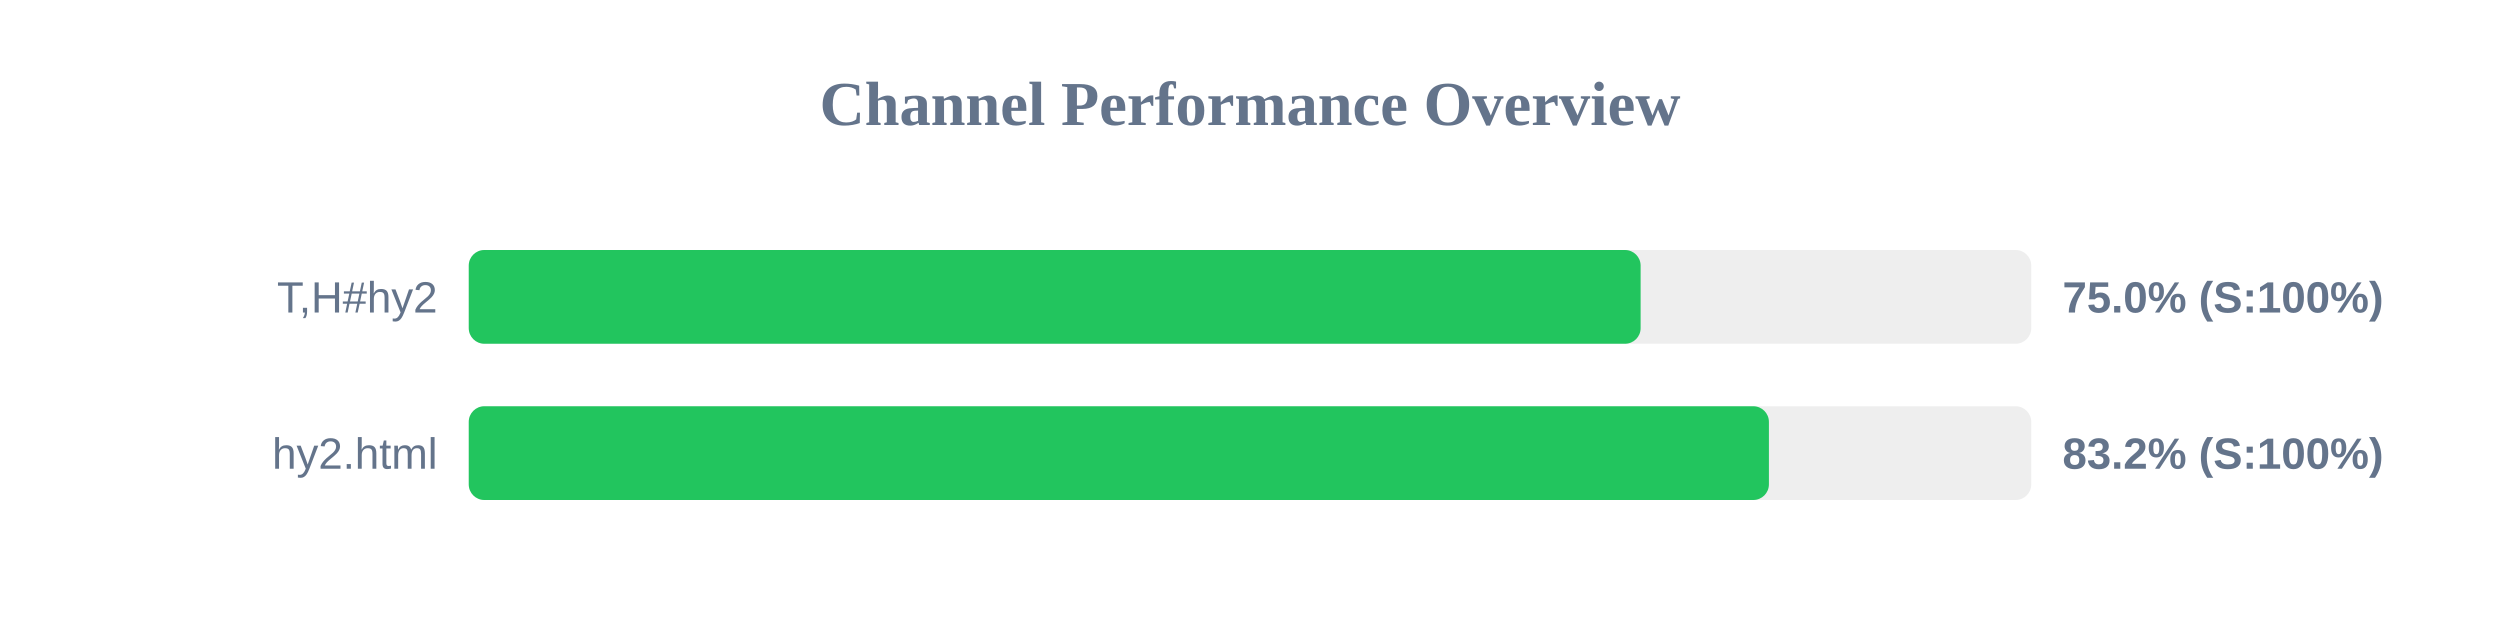
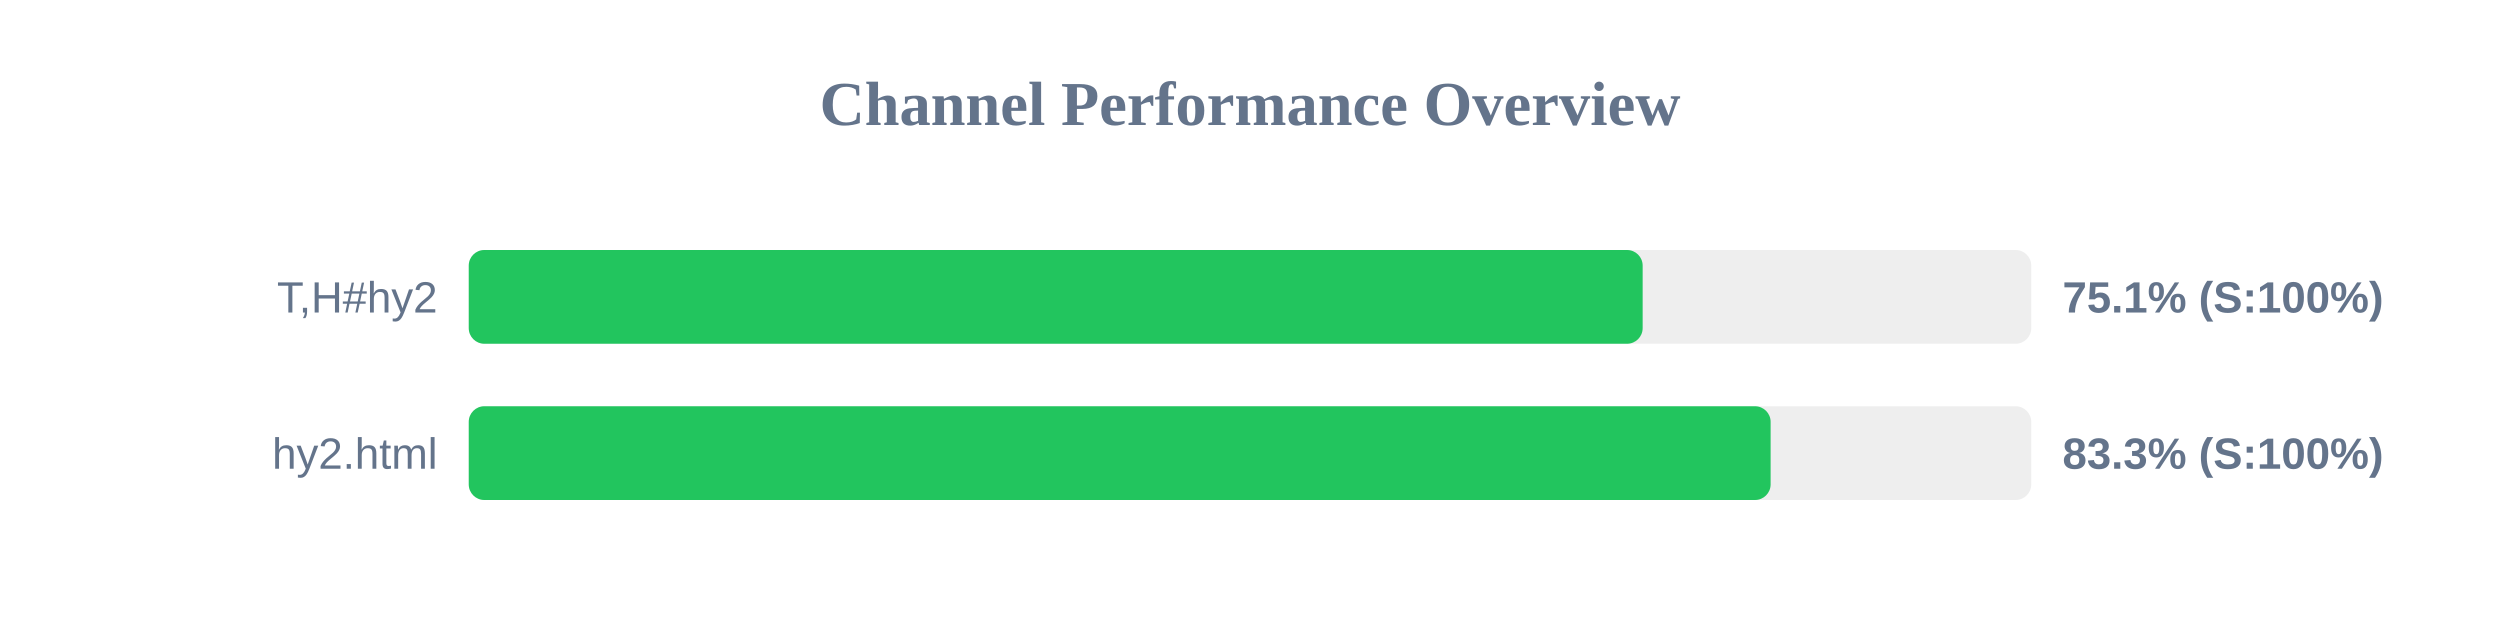
<svg xmlns="http://www.w3.org/2000/svg" width="800" height="200" version="1.1">
  <style>
        .row { font: 14px Arial; fill: #64748b; }
        .score { font: bold 14px Arial; fill: #64748b; }
    </style>
  <text x="400" y="40" text-anchor="middle" font-size="20px" font-weight="bold" fill="#64748b">Channel Performance Overview</text>
  <rect x="150" y="80" width="500" height="30" fill="#eee" rx="5" />
-   <rect x="150" y="80" width="375.0" height="30" fill="#22c55e" rx="5" />
+   <rect x="150" y="80" width="375.65" height="30" fill="#22c55e" rx="5" />
  <text x="140" y="100" text-anchor="end" class="row">T,H#hy2</text>
-   <text x="660" y="100" text-anchor="start" class="score">75.0% (S:100%)</text>
+   <text x="660" y="100" text-anchor="start" class="score">75.1% (S:100%)</text>
  <rect x="150" y="130" width="500" height="30" fill="#eee" rx="5" />
-   <rect x="150" y="130" width="416.05" height="30" fill="#22c55e" rx="5" />
+   <rect x="150" y="130" width="416.6" height="30" fill="#22c55e" rx="5" />
  <text x="140" y="150" text-anchor="end" class="row">hy2.html</text>
-   <text x="660" y="150" text-anchor="start" class="score">83.2% (S:100%)</text>
+   <text x="660" y="150" text-anchor="start" class="score">83.3% (S:100%)</text>
</svg>
